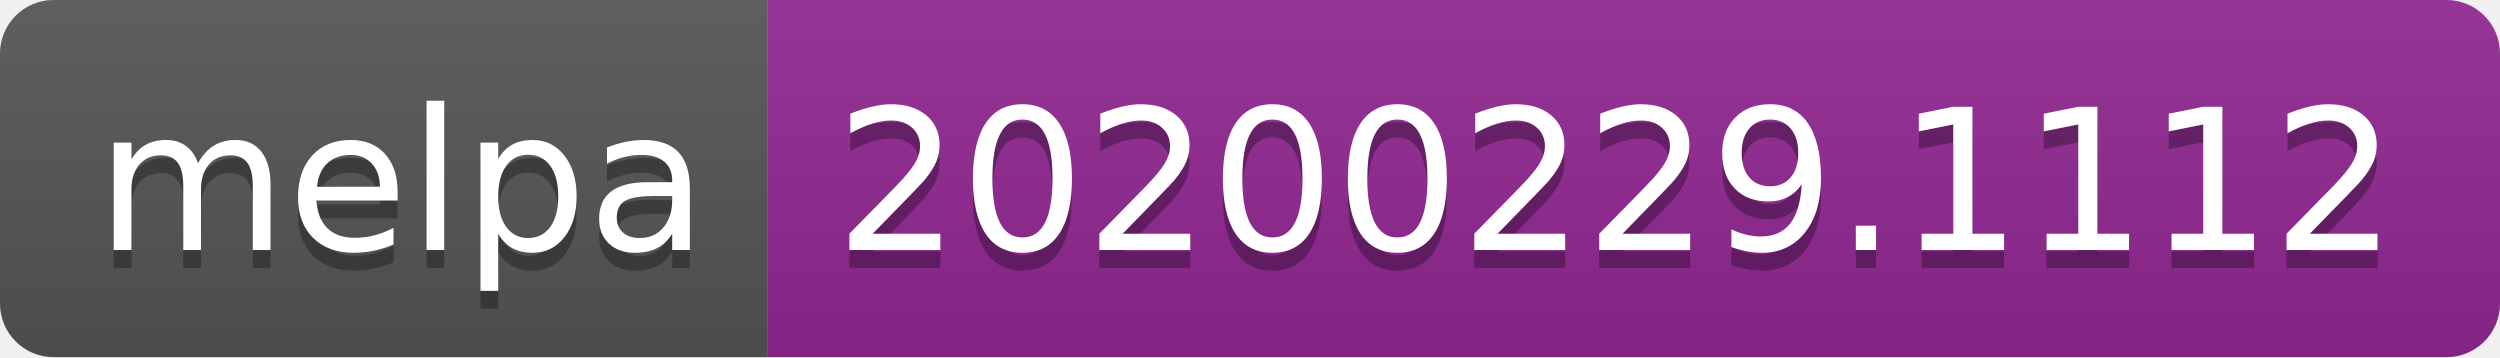
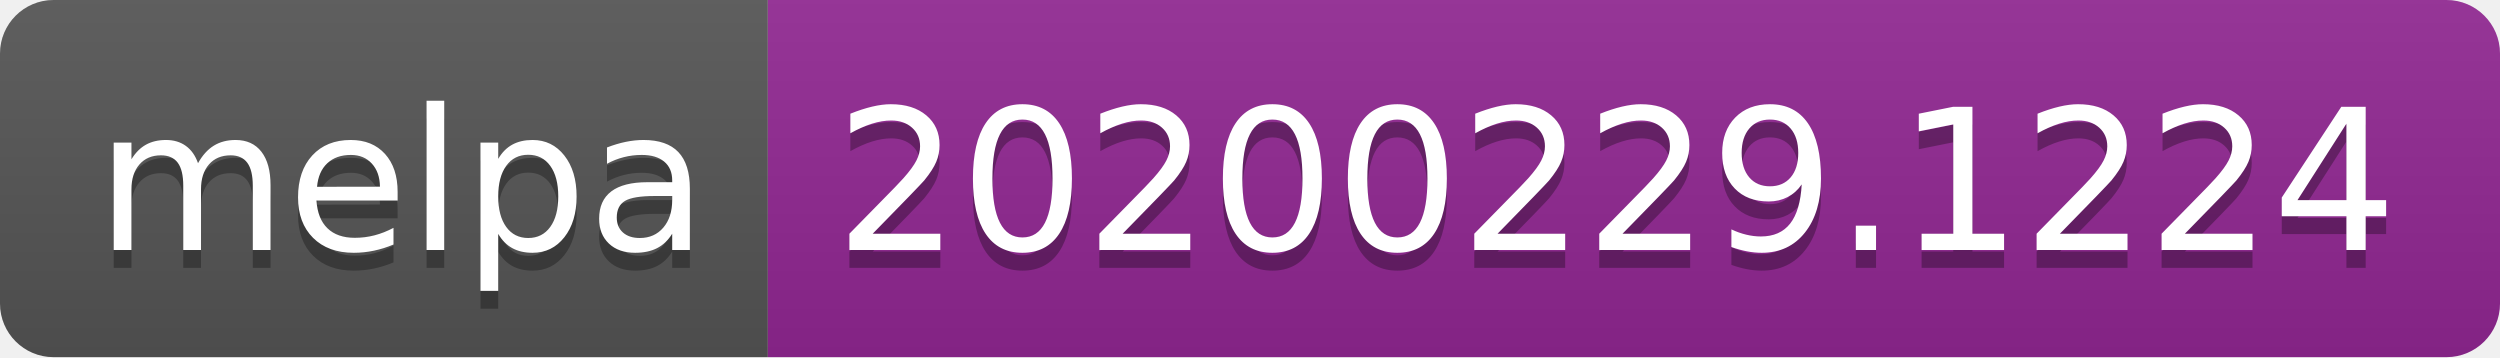
<svg xmlns="http://www.w3.org/2000/svg" width="140" height="20">
  <linearGradient id="b" x2="0" y2="100%">
    <stop offset="0" stop-color="#bbb" stop-opacity=".1" />
    <stop offset="1" stop-opacity=".1" />
  </linearGradient>
  <clipPath id="a">
    <rect width="140" height="20" rx="3" fill="#fff" />
  </clipPath>
  <g clip-path="url(#a)">
    <path fill="#555" d="M0 0h43v20H0z" />
    <path fill="#922793" d="M43 0h97v20H43z" />
    <path fill="url(#b)" d="M0 0h140v20H0z" />
  </g>
  <g fill="#fff" text-anchor="middle" font-family="DejaVu Sans,Verdana,Geneva,sans-serif" font-size="110">
    <text x="225" y="150" fill="#010101" fill-opacity=".3" transform="scale(.1)" textLength="330">melpa</text>
    <text x="225" y="140" transform="scale(.1)" textLength="330">melpa</text>
-     <text x="905" y="150" fill="#010101" fill-opacity=".3" transform="scale(.1)" textLength="870">20200229.1112</text>
-     <text x="905" y="140" transform="scale(.1)" textLength="870">20200229.1112</text>
+     <text x="905" y="150" fill="#010101" fill-opacity=".3" transform="scale(.1)" textLength="870">20200229.1224</text>
+     <text x="905" y="140" transform="scale(.1)" textLength="870">20200229.1224</text>
  </g>
</svg>
